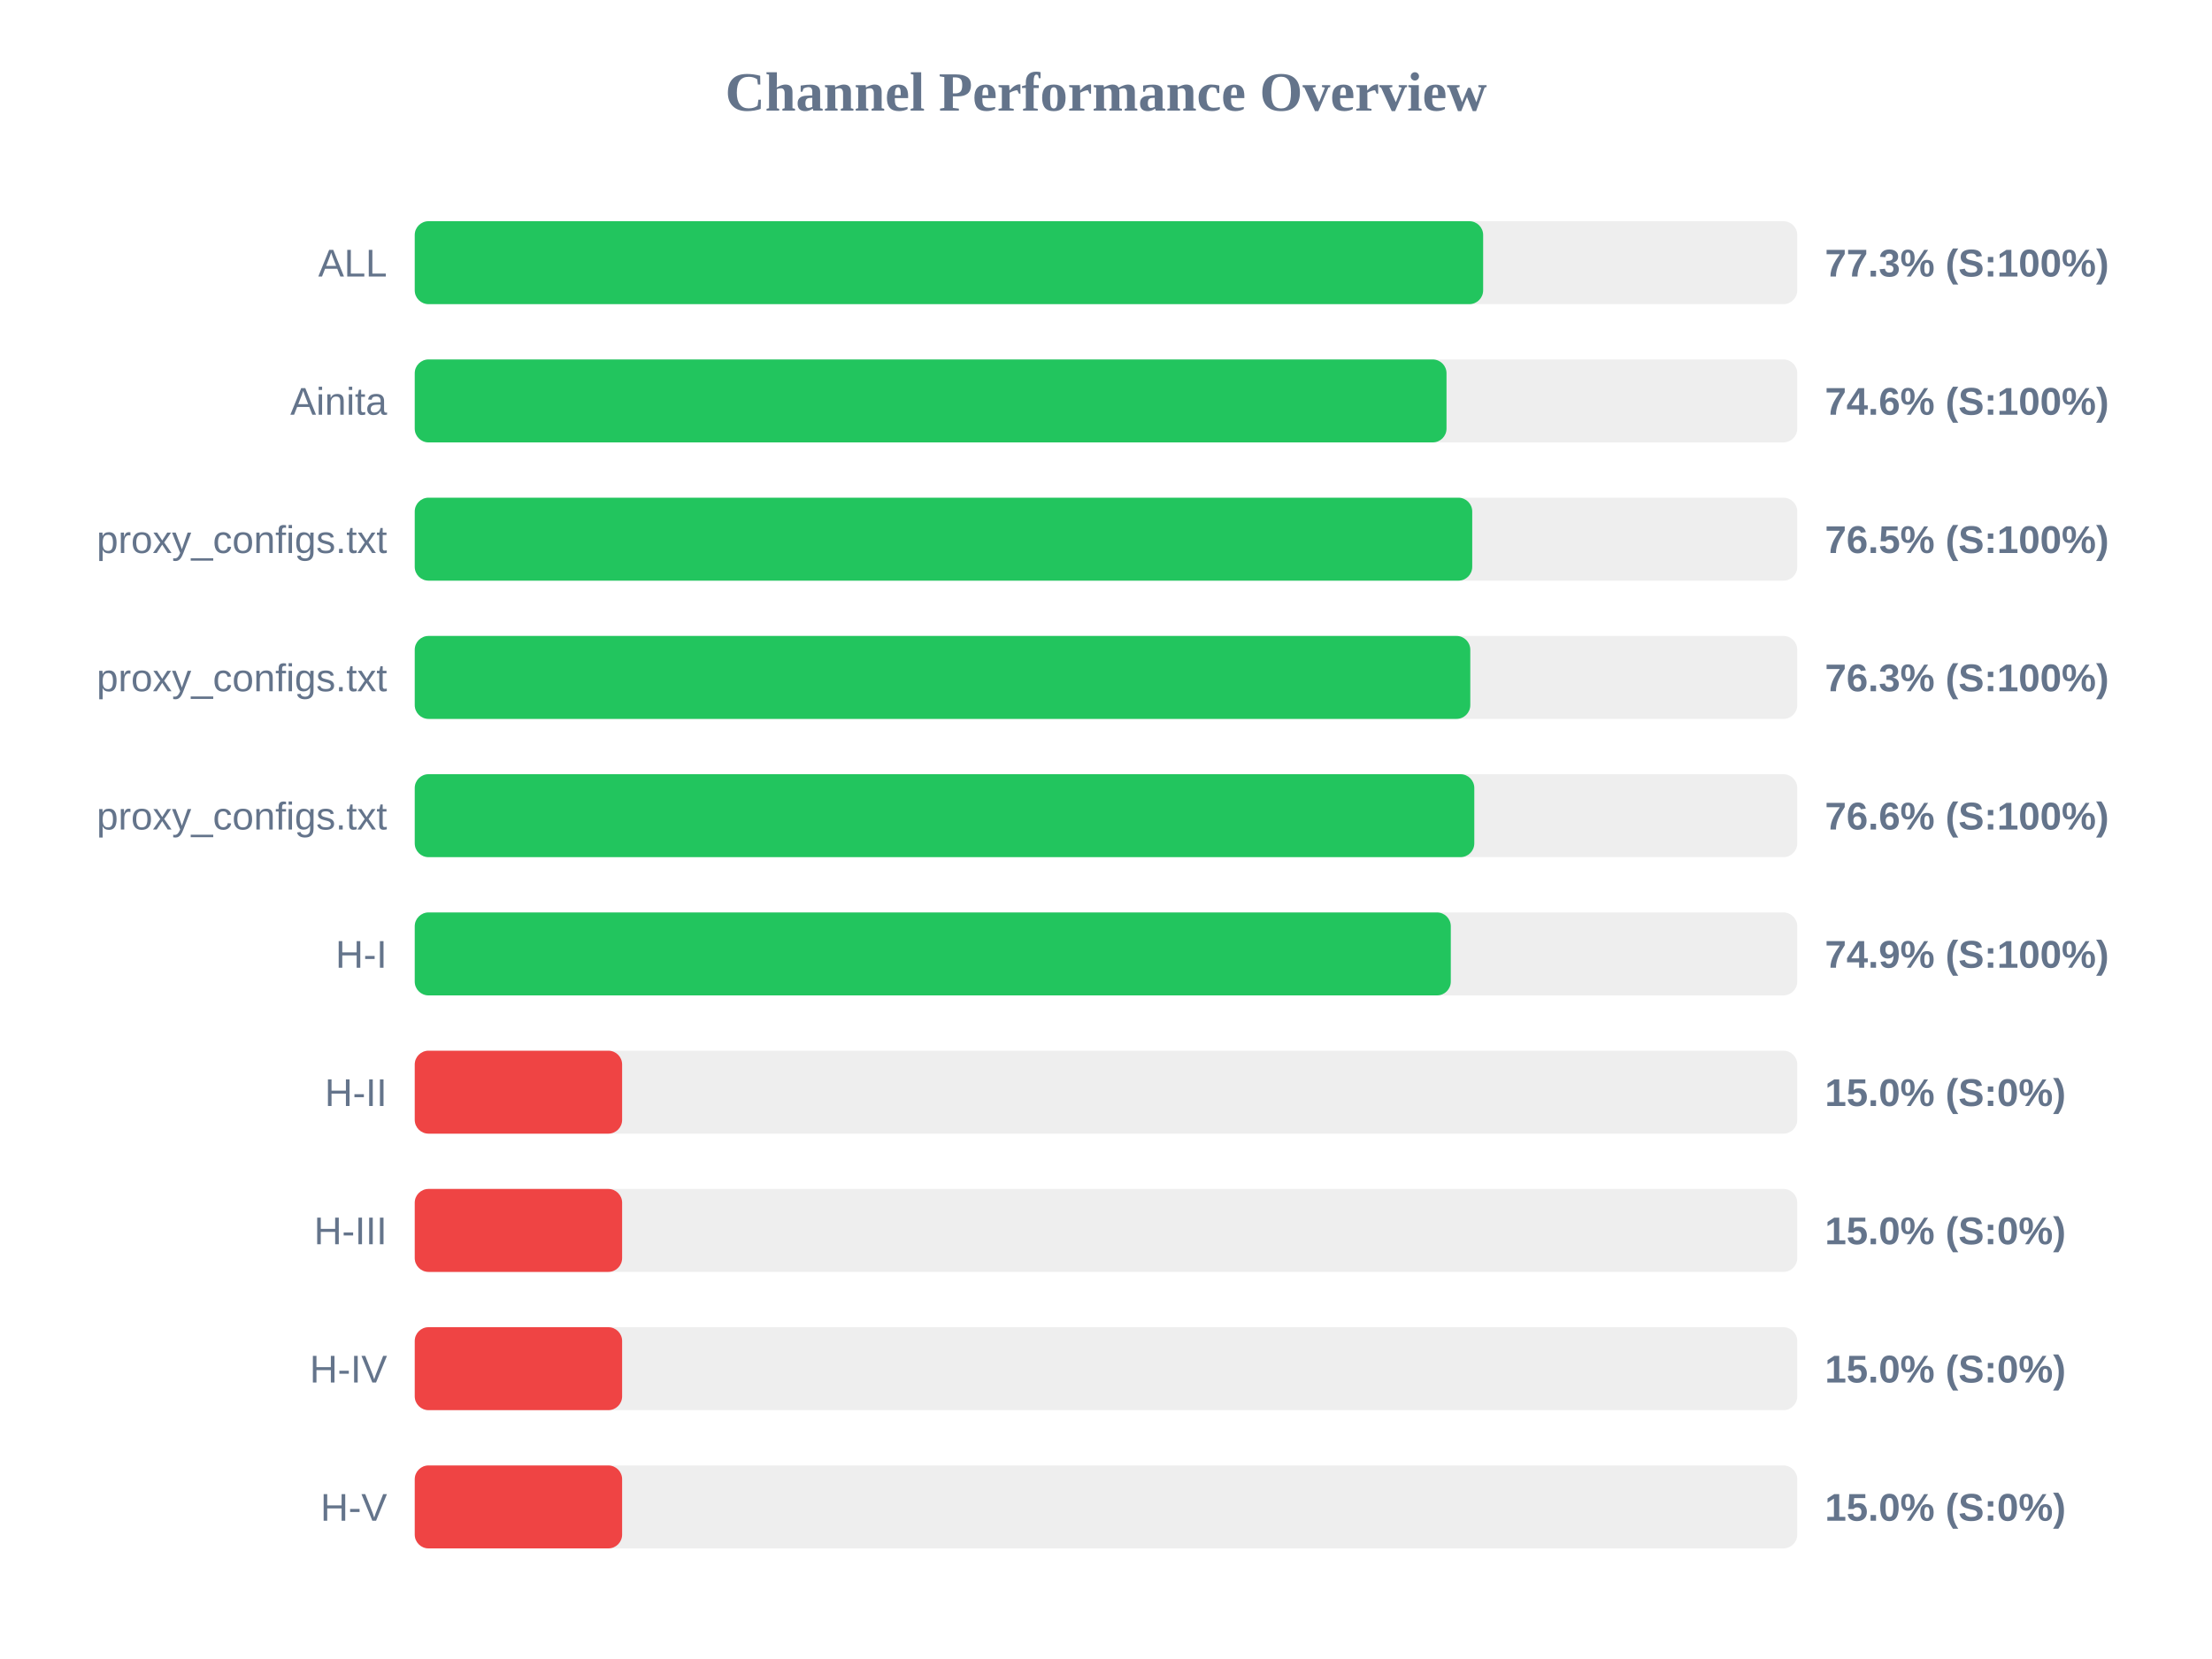
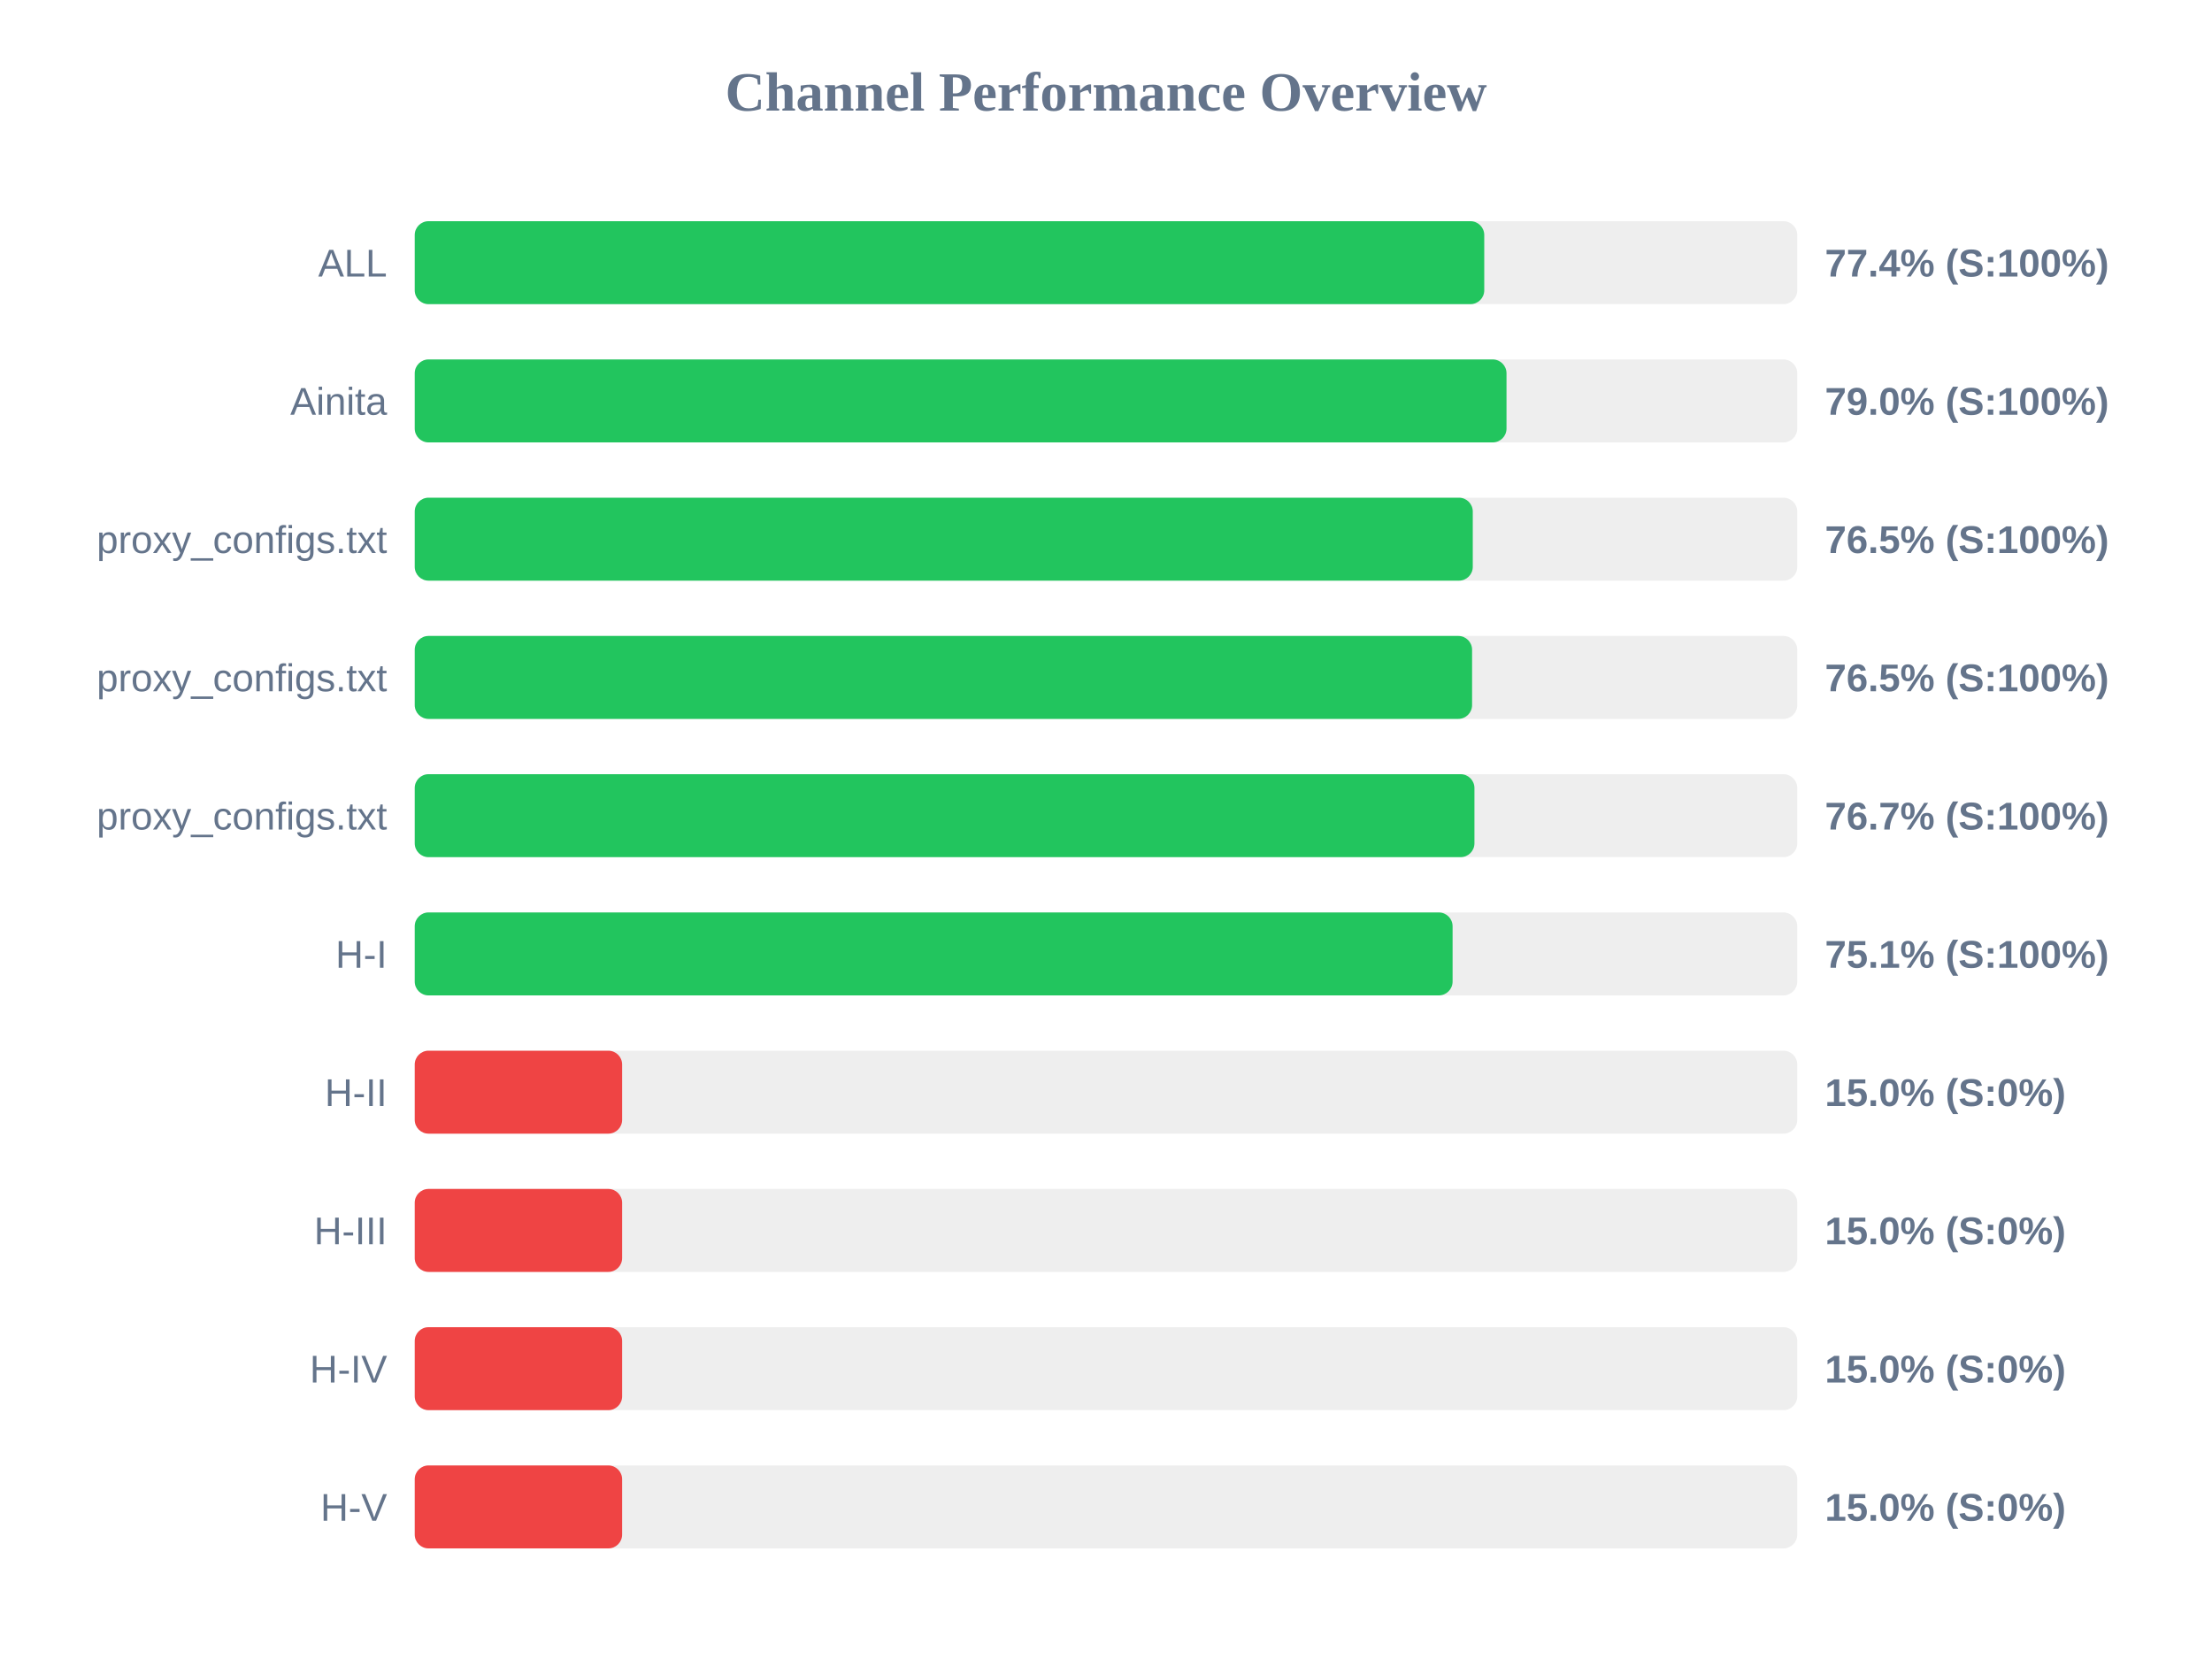
<svg xmlns="http://www.w3.org/2000/svg" width="800" height="600" version="1.1">
  <style>
        .row { font: 14px Arial; fill: #64748b; }
        .score { font: bold 14px Arial; fill: #64748b; }
    </style>
  <text x="400" y="40" text-anchor="middle" font-size="20px" font-weight="bold" fill="#64748b">Channel Performance Overview</text>
  <rect x="150" y="80" width="500" height="30" fill="#eee" rx="5" />
-   <rect x="150" y="80" width="386.4" height="30" fill="#22c55e" rx="5" />
+   <rect x="150" y="80" width="386.8" height="30" fill="#22c55e" rx="5" />
  <text x="140" y="100" text-anchor="end" class="row">ALL</text>
-   <text x="660" y="100" text-anchor="start" class="score">77.3% (S:100%)</text>
+   <text x="660" y="100" text-anchor="start" class="score">77.4% (S:100%)</text>
  <rect x="150" y="130" width="500" height="30" fill="#eee" rx="5" />
-   <rect x="150" y="130" width="373.15" height="30" fill="#22c55e" rx="5" />
+   <rect x="150" y="130" width="394.85" height="30" fill="#22c55e" rx="5" />
  <text x="140" y="150" text-anchor="end" class="row">Ainita</text>
-   <text x="660" y="150" text-anchor="start" class="score">74.6% (S:100%)</text>
+   <text x="660" y="150" text-anchor="start" class="score">79.0% (S:100%)</text>
  <rect x="150" y="180" width="500" height="30" fill="#eee" rx="5" />
-   <rect x="150" y="180" width="382.45" height="30" fill="#22c55e" rx="5" />
+   <rect x="150" y="180" width="382.65" height="30" fill="#22c55e" rx="5" />
  <text x="140" y="200" text-anchor="end" class="row">proxy_configs.txt</text>
  <text x="660" y="200" text-anchor="start" class="score">76.5% (S:100%)</text>
  <rect x="150" y="230" width="500" height="30" fill="#eee" rx="5" />
-   <rect x="150" y="230" width="381.75" height="30" fill="#22c55e" rx="5" />
+   <rect x="150" y="230" width="382.4" height="30" fill="#22c55e" rx="5" />
  <text x="140" y="250" text-anchor="end" class="row">proxy_configs.txt</text>
-   <text x="660" y="250" text-anchor="start" class="score">76.3% (S:100%)</text>
+   <text x="660" y="250" text-anchor="start" class="score">76.5% (S:100%)</text>
  <rect x="150" y="280" width="500" height="30" fill="#eee" rx="5" />
-   <rect x="150" y="280" width="383.2" height="30" fill="#22c55e" rx="5" />
+   <rect x="150" y="280" width="383.25" height="30" fill="#22c55e" rx="5" />
  <text x="140" y="300" text-anchor="end" class="row">proxy_configs.txt</text>
-   <text x="660" y="300" text-anchor="start" class="score">76.6% (S:100%)</text>
+   <text x="660" y="300" text-anchor="start" class="score">76.7% (S:100%)</text>
  <rect x="150" y="330" width="500" height="30" fill="#eee" rx="5" />
-   <rect x="150" y="330" width="374.7" height="30" fill="#22c55e" rx="5" />
+   <rect x="150" y="330" width="375.35" height="30" fill="#22c55e" rx="5" />
  <text x="140" y="350" text-anchor="end" class="row">H-I</text>
-   <text x="660" y="350" text-anchor="start" class="score">74.9% (S:100%)</text>
+   <text x="660" y="350" text-anchor="start" class="score">75.1% (S:100%)</text>
  <rect x="150" y="380" width="500" height="30" fill="#eee" rx="5" />
  <rect x="150" y="380" width="75.0" height="30" fill="#ef4444" rx="5" />
  <text x="140" y="400" text-anchor="end" class="row">H-II</text>
  <text x="660" y="400" text-anchor="start" class="score">15.0% (S:0%)</text>
  <rect x="150" y="430" width="500" height="30" fill="#eee" rx="5" />
  <rect x="150" y="430" width="75.0" height="30" fill="#ef4444" rx="5" />
  <text x="140" y="450" text-anchor="end" class="row">H-III</text>
  <text x="660" y="450" text-anchor="start" class="score">15.0% (S:0%)</text>
  <rect x="150" y="480" width="500" height="30" fill="#eee" rx="5" />
  <rect x="150" y="480" width="75.0" height="30" fill="#ef4444" rx="5" />
  <text x="140" y="500" text-anchor="end" class="row">H-IV</text>
  <text x="660" y="500" text-anchor="start" class="score">15.0% (S:0%)</text>
  <rect x="150" y="530" width="500" height="30" fill="#eee" rx="5" />
  <rect x="150" y="530" width="75.0" height="30" fill="#ef4444" rx="5" />
  <text x="140" y="550" text-anchor="end" class="row">H-V</text>
  <text x="660" y="550" text-anchor="start" class="score">15.0% (S:0%)</text>
</svg>
